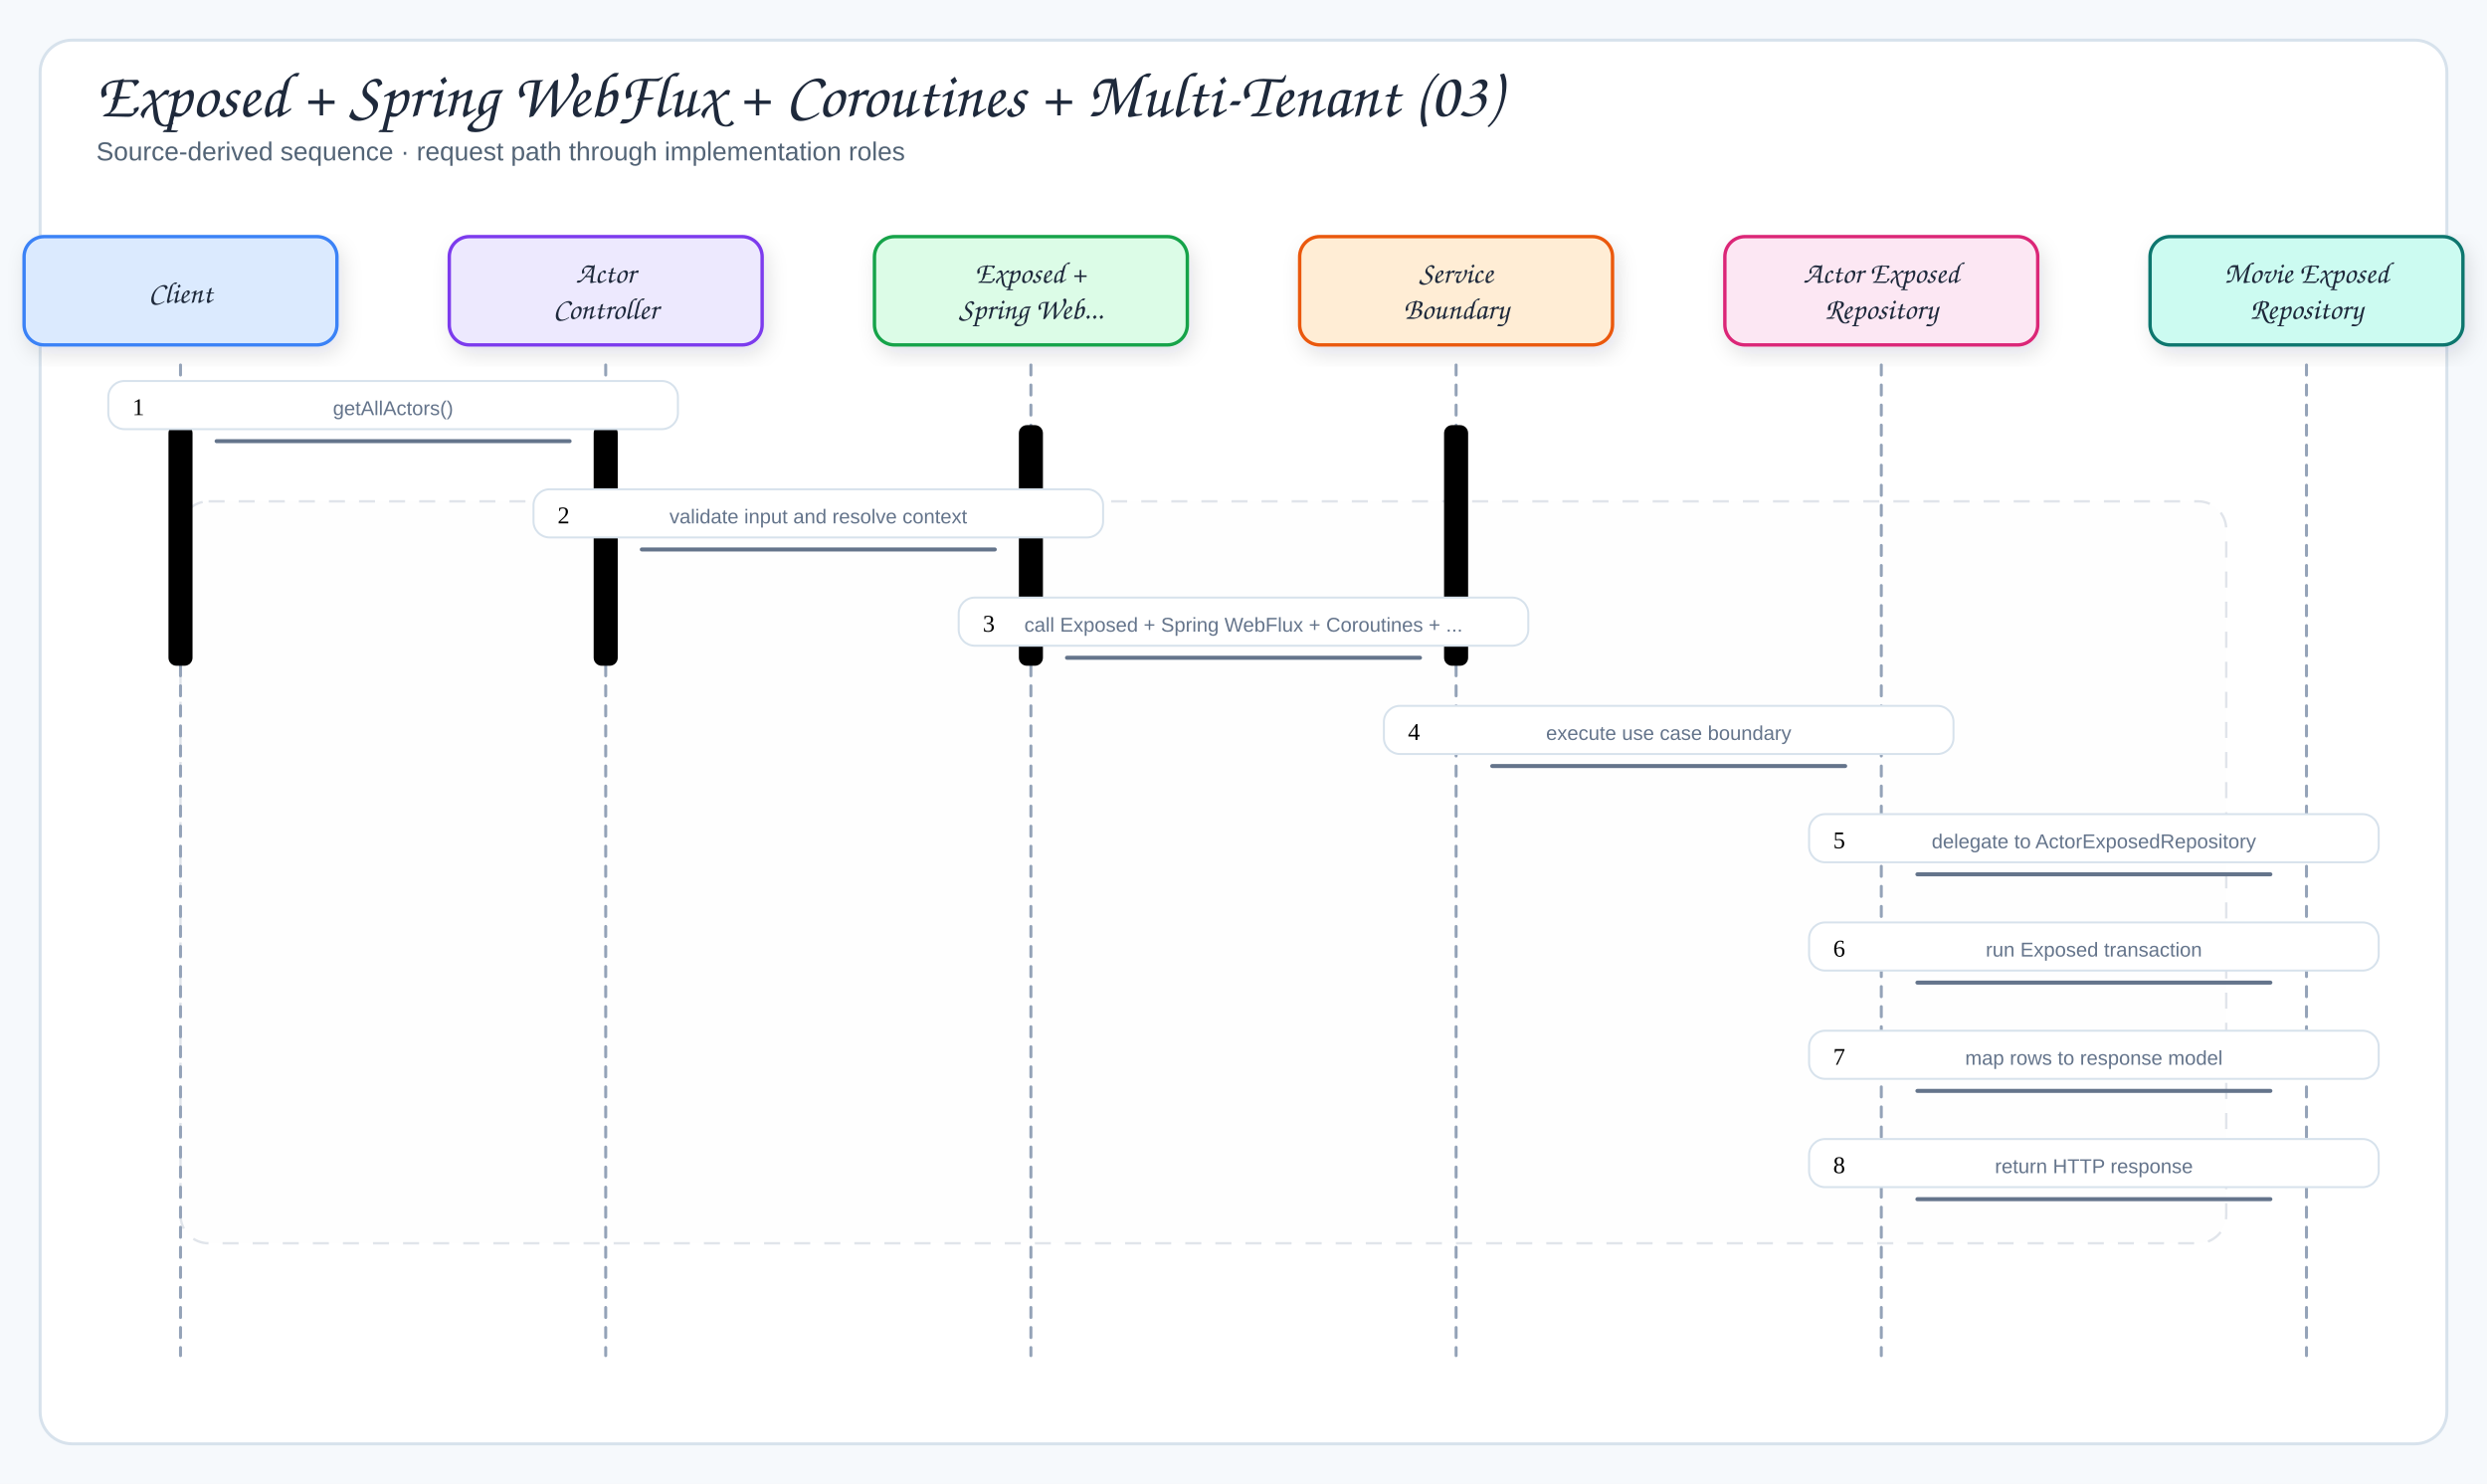
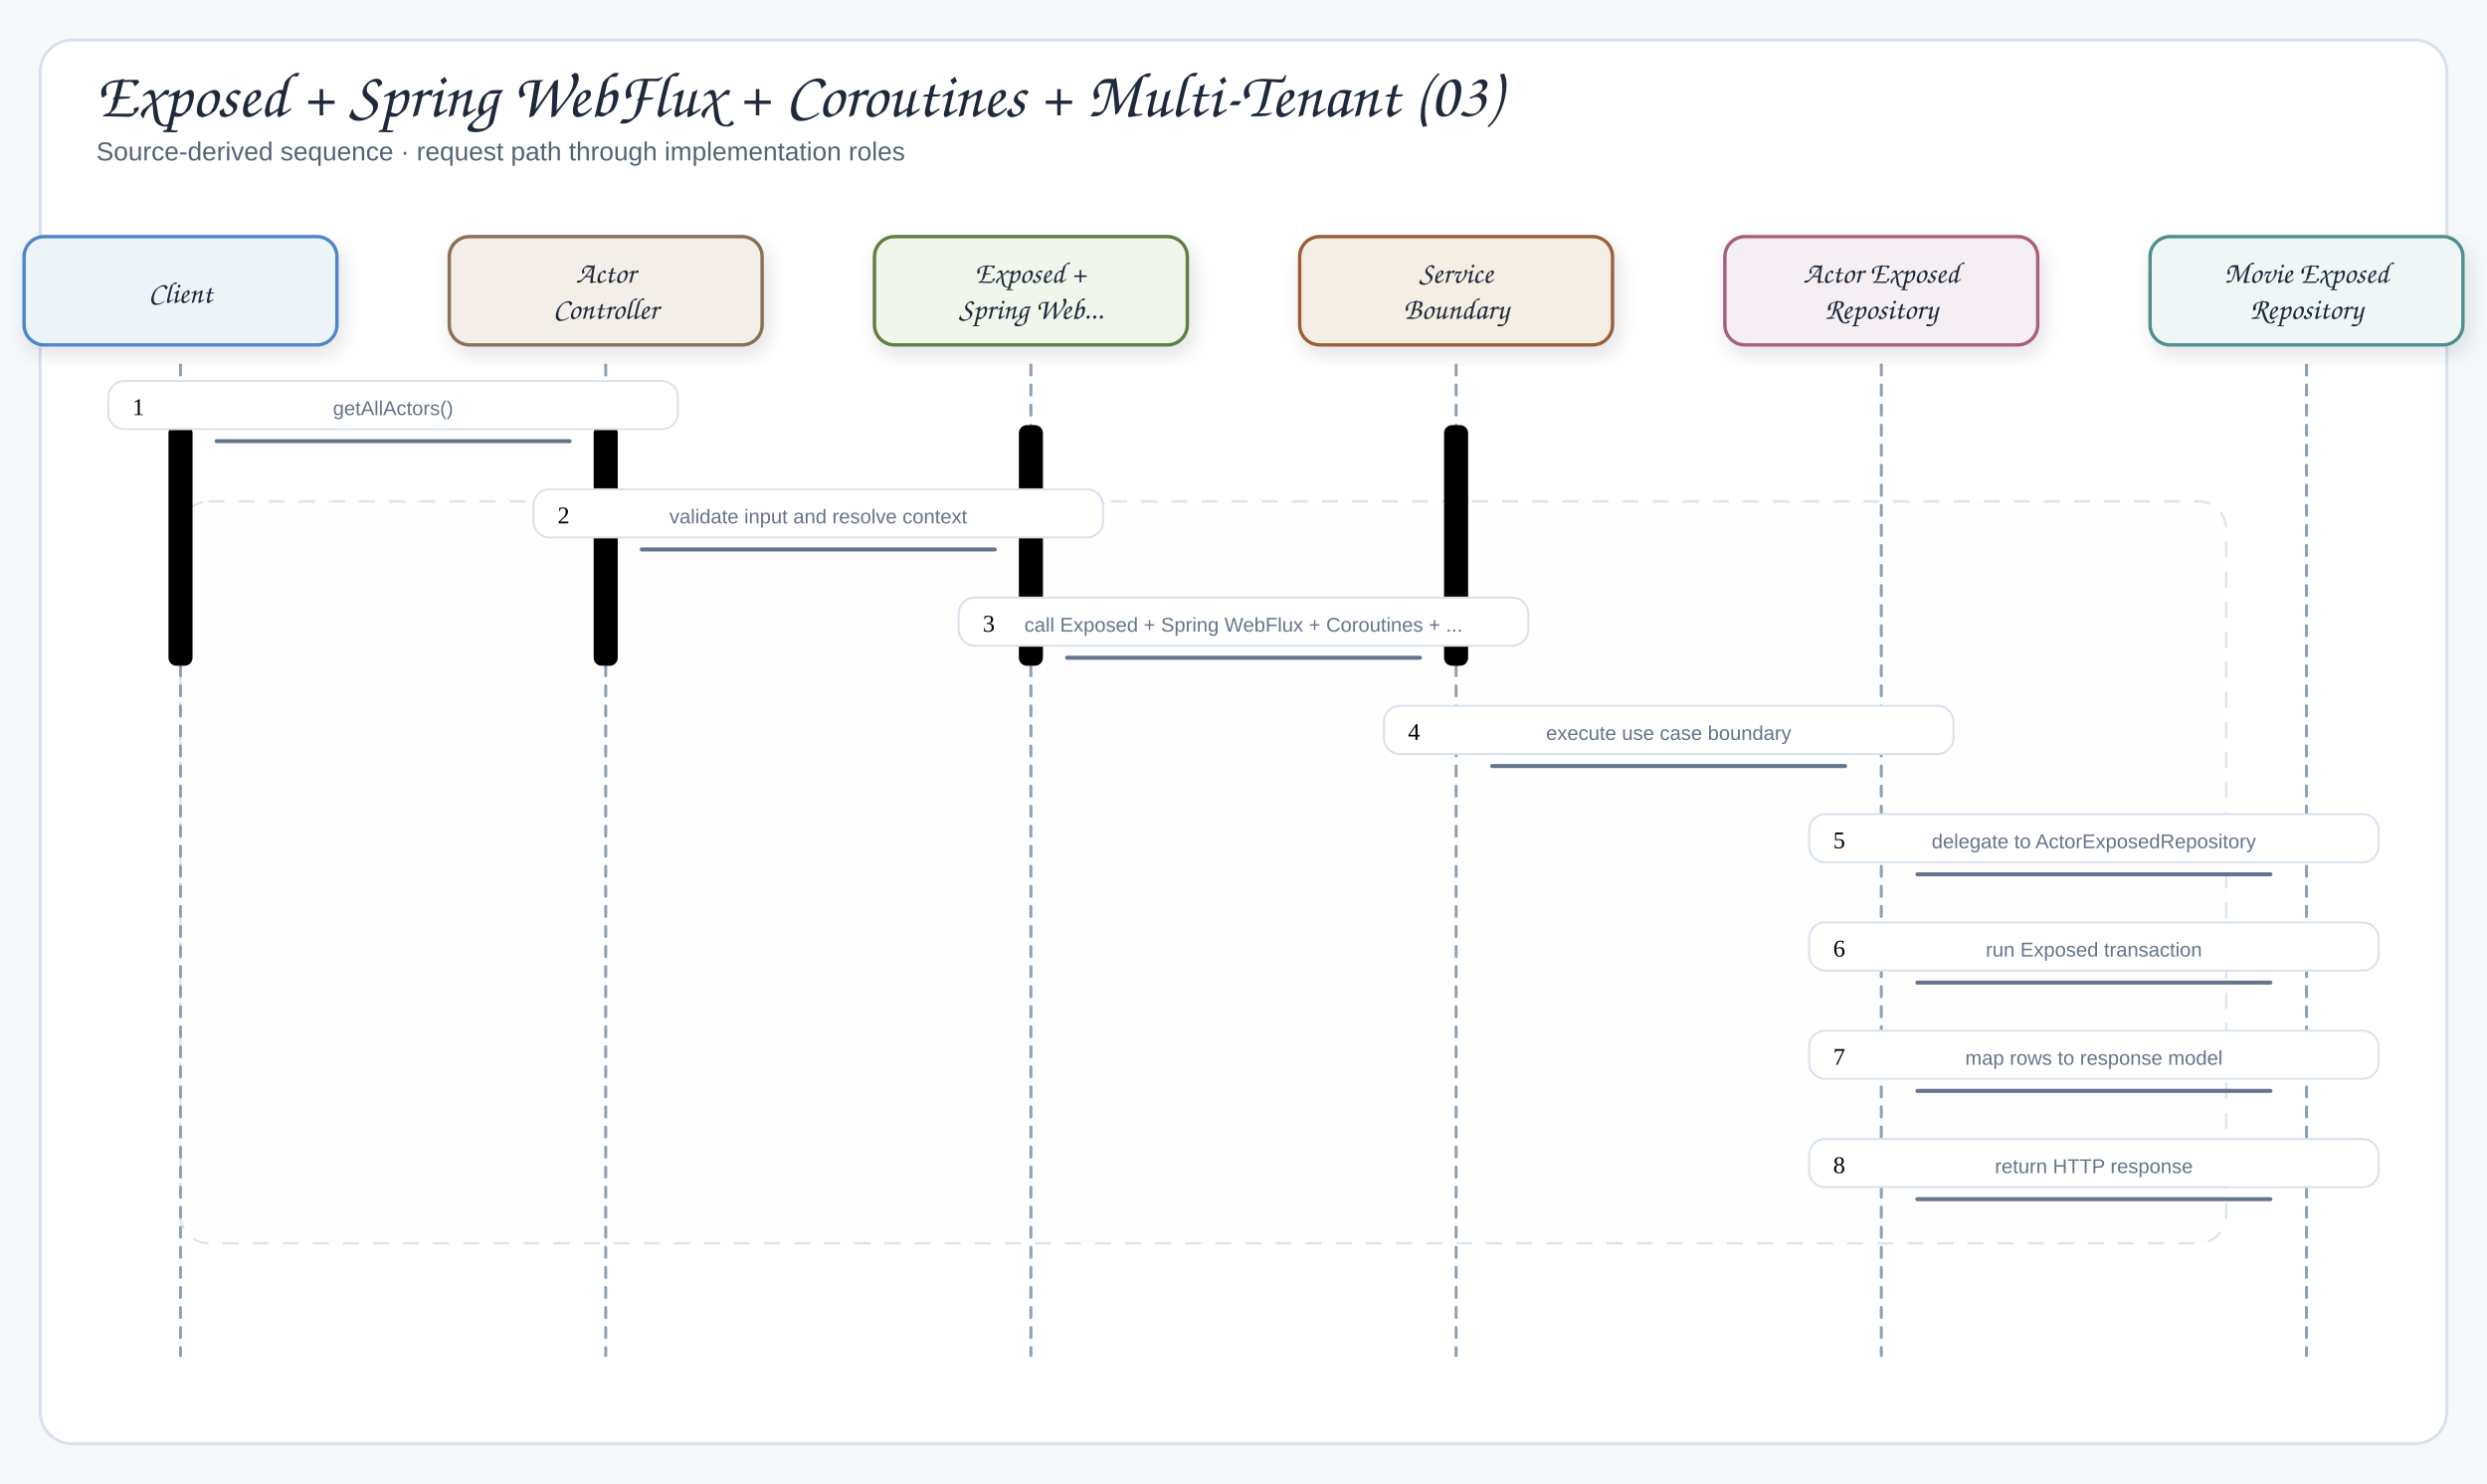
<svg xmlns="http://www.w3.org/2000/svg" viewBox="0 0 1240 740" width="1240" height="740" role="img" aria-label="Exposed + Spring WebFlux + Coroutines + Multi-Tenant (03)">
  <defs>
    <filter id="shadow" x="-10%" y="-10%" width="120%" height="130%">
      <feDropShadow dx="2" dy="4" stdDeviation="5" flood-color="#1f2937" flood-opacity="0.12" />
    </filter>
    <marker viewBox="0 0 10 10" id="arrow" markerUnits="userSpaceOnUse" markerWidth="10" markerHeight="10" refX="9" refY="5" orient="auto">
      <path d="M 0 0 L 10 5 L 0 10 Z" fill="#64748b" />
    </marker>
    <marker viewBox="0 0 10 10" id="inherit" markerUnits="userSpaceOnUse" markerWidth="10" markerHeight="10" refX="9" refY="5" orient="auto">
      <path d="M 0 0 L 10 5 L 0 10 Z" fill="#64748b" />
    </marker>
    <style>
  .canvas{fill:#f6f9fc}
  .frame{fill:#fff;stroke:#d7e2ec;stroke-width:1.5}
  .panel{fill:#f8fafc;stroke:#d7e2ec;stroke-width:1.2}
  .card{stroke-width:1.7;filter:url(#shadow)}
  .title{font-family:"Architects Daughter","Comic Sans MS",cursive;font-size:32px;fill:#1e293b}
  .subtitle{font-family:"Comic Sans MS","Comic Sans","Comic Neue",Arial,sans-serif;font-size:13px;fill:#536476}
-   .panelTitle{font-family:"Architects Daughter","Comic Sans MS",cursive;font-size:12px;letter-spacing:.08em;fill:#94a3b8}
+   .panelTitle{font-family:"Architects Daughter","Comic Sans MS",cursive;font-size:12px;letter-spacing:.08em;fill:#8ca2b4}
  .label{font-family:"Architects Daughter","Comic Sans MS",cursive;font-size:18px;fill:#1e293b}
  .smallLabel{font-family:"Architects Daughter","Comic Sans MS",cursive;font-size:15px;fill:#1e293b}
  .detail{font-family:"Comic Sans MS","Comic Sans","Comic Neue",Arial,sans-serif;font-size:12px;fill:#536476}
  .tiny{font-family:"Comic Sans MS","Comic Sans","Comic Neue",Arial,sans-serif;font-size:10px;fill:#64748b}
  .arrow{fill:none;stroke:#64748b;stroke-width:2;stroke-linecap:round;stroke-linejoin:round}
-   .softArrow{fill:none;stroke:#94a3b8;stroke-width:1.5;stroke-linecap:round;stroke-linejoin:round;stroke-dasharray:5 5}
+   .softArrow{fill:none;stroke:#8ca2b4;stroke-width:1.5;stroke-linecap:round;stroke-linejoin:round;stroke-dasharray:5 5}
  .inherit{fill:none;stroke:#64748b;stroke-width:1.7;stroke-linecap:round;stroke-linejoin:round}
  .divider{stroke:#cbd5e1;stroke-width:1.2;stroke-dasharray:6 6}
- .altRegion{fill:#f8fafc;fill-opacity:.055;stroke:#94a3b8;stroke-opacity:.28;stroke-width:1.2;stroke-dasharray:8 7}
+ .altRegion{fill:#f8fafc;fill-opacity:.055;stroke:#8ca2b4;stroke-opacity:.28;stroke-width:1.2;stroke-dasharray:8 7}
</style>
  </defs>
  <rect width="1240" height="740" class="canvas" />
  <rect x="20" y="20" width="1200" height="700" rx="16" class="frame" />
  <rect x="90" y="250" width="1020" height="370" rx="14" class="altRegion" />
  <text x="48" y="58" class="title">Exposed + Spring WebFlux + Coroutines + Multi-Tenant (03)</text>
  <text x="48" y="80" class="subtitle">Source-derived sequence · request path through implementation roles</text>
-   <rect x="12" y="118" width="156" height="54" rx="10" fill="#dbeafe" stroke="#3b82f6" class="card" />
+   <rect x="12" y="118" width="156" height="54" rx="10" fill="#eef5fa" stroke="#4f86c6" class="card" />
  <text x="90" y="151" class="smallLabel participant" text-anchor="middle">Client</text>
  <path d="M90,182 L90,676" class="softArrow lifeline" />
  <rect x="84" y="212" width="12" height="120" rx="4" class="activation" />
-   <rect x="224" y="118" width="156" height="54" rx="10" fill="#ede9fe" stroke="#7c3aed" class="card" />
+   <rect x="224" y="118" width="156" height="54" rx="10" fill="#f3eee8" stroke="#8a6f55" class="card" />
  <text x="302" y="141" class="smallLabel participant" text-anchor="middle">Actor</text>
  <text x="302" y="159" class="smallLabel participant" text-anchor="middle">Controller</text>
  <path d="M302,182 L302,676" class="softArrow lifeline" />
  <rect x="296" y="212" width="12" height="120" rx="4" class="activation" />
-   <rect x="436" y="118" width="156" height="54" rx="10" fill="#dcfce7" stroke="#16a34a" class="card" />
+   <rect x="436" y="118" width="156" height="54" rx="10" fill="#f1f6ec" stroke="#5f7f3f" class="card" />
  <text x="514" y="141" class="smallLabel participant" text-anchor="middle">Exposed +</text>
  <text x="514" y="159" class="smallLabel participant" text-anchor="middle">Spring Web...</text>
  <path d="M514,182 L514,676" class="softArrow lifeline" />
  <rect x="508" y="212" width="12" height="120" rx="4" class="activation" />
-   <rect x="648" y="118" width="156" height="54" rx="10" fill="#ffedd5" stroke="#ea580c" class="card" />
+   <rect x="648" y="118" width="156" height="54" rx="10" fill="#f5eee4" stroke="#9b5f38" class="card" />
  <text x="726" y="141" class="smallLabel participant" text-anchor="middle">Service</text>
  <text x="726" y="159" class="smallLabel participant" text-anchor="middle">Boundary</text>
  <path d="M726,182 L726,676" class="softArrow lifeline" />
  <rect x="720" y="212" width="12" height="120" rx="4" class="activation" />
-   <rect x="860" y="118" width="156" height="54" rx="10" fill="#fce7f3" stroke="#db2777" class="card" />
+   <rect x="860" y="118" width="156" height="54" rx="10" fill="#f5eef2" stroke="#a85f7f" class="card" />
  <text x="938" y="141" class="smallLabel participant" text-anchor="middle">Actor Exposed</text>
  <text x="938" y="159" class="smallLabel participant" text-anchor="middle">Repository</text>
  <path d="M938,182 L938,676" class="softArrow lifeline" />
-   <rect x="1072" y="118" width="156" height="54" rx="10" fill="#ccfbf1" stroke="#0f766e" class="card" />
+   <rect x="1072" y="118" width="156" height="54" rx="10" fill="#eef7f6" stroke="#4f8f8b" class="card" />
  <text x="1150" y="141" class="smallLabel participant" text-anchor="middle">Movie Exposed</text>
  <text x="1150" y="159" class="smallLabel participant" text-anchor="middle">Repository</text>
  <path d="M1150,182 L1150,676" class="softArrow lifeline" />
  <path d="M108,220 L284,220" class="arrow" />
  <rect x="54" y="190" width="284" height="24" rx="8" fill="#fff" stroke="#d7e2ec" class="messageBand pill" />
  <text x="69" y="207" class="num" text-anchor="middle">1</text>
  <text x="196" y="207" class="tiny labelText" text-anchor="middle">getAllActors()</text>
  <path d="M320,274 L496,274" class="arrow" />
  <rect x="266" y="244" width="284" height="24" rx="8" fill="#fff" stroke="#d7e2ec" class="messageBand pill" />
  <text x="281" y="261" class="num" text-anchor="middle">2</text>
  <text x="408" y="261" class="tiny labelText" text-anchor="middle">validate input and resolve context</text>
  <path d="M532,328 L708,328" class="arrow" />
  <rect x="478" y="298" width="284" height="24" rx="8" fill="#fff" stroke="#d7e2ec" class="messageBand pill" />
  <text x="493" y="315" class="num" text-anchor="middle">3</text>
  <text x="620" y="315" class="tiny labelText" text-anchor="middle">call Exposed + Spring WebFlux + Coroutines + ...</text>
  <path d="M744,382 L920,382" class="arrow" />
  <rect x="690" y="352" width="284" height="24" rx="8" fill="#fff" stroke="#d7e2ec" class="messageBand pill" />
  <text x="705" y="369" class="num" text-anchor="middle">4</text>
  <text x="832" y="369" class="tiny labelText" text-anchor="middle">execute use case boundary</text>
  <path d="M956,436 L1132,436" class="arrow" />
  <rect x="902" y="406" width="284" height="24" rx="8" fill="#fff" stroke="#d7e2ec" class="messageBand pill" />
  <text x="917" y="423" class="num" text-anchor="middle">5</text>
  <text x="1044" y="423" class="tiny labelText" text-anchor="middle">delegate to ActorExposedRepository</text>
  <path d="M956,490 L1132,490" class="arrow" />
  <rect x="902" y="460" width="284" height="24" rx="8" fill="#fff" stroke="#d7e2ec" class="messageBand pill" />
  <text x="917" y="477" class="num" text-anchor="middle">6</text>
  <text x="1044" y="477" class="tiny labelText" text-anchor="middle">run Exposed transaction</text>
  <path d="M956,544 L1132,544" class="arrow" />
  <rect x="902" y="514" width="284" height="24" rx="8" fill="#fff" stroke="#d7e2ec" class="messageBand pill" />
  <text x="917" y="531" class="num" text-anchor="middle">7</text>
  <text x="1044" y="531" class="tiny labelText" text-anchor="middle">map rows to response model</text>
  <path d="M956,598 L1132,598" class="arrow" />
  <rect x="902" y="568" width="284" height="24" rx="8" fill="#fff" stroke="#d7e2ec" class="messageBand pill" />
  <text x="917" y="585" class="num" text-anchor="middle">8</text>
  <text x="1044" y="585" class="tiny labelText" text-anchor="middle">return HTTP response</text>
</svg>
